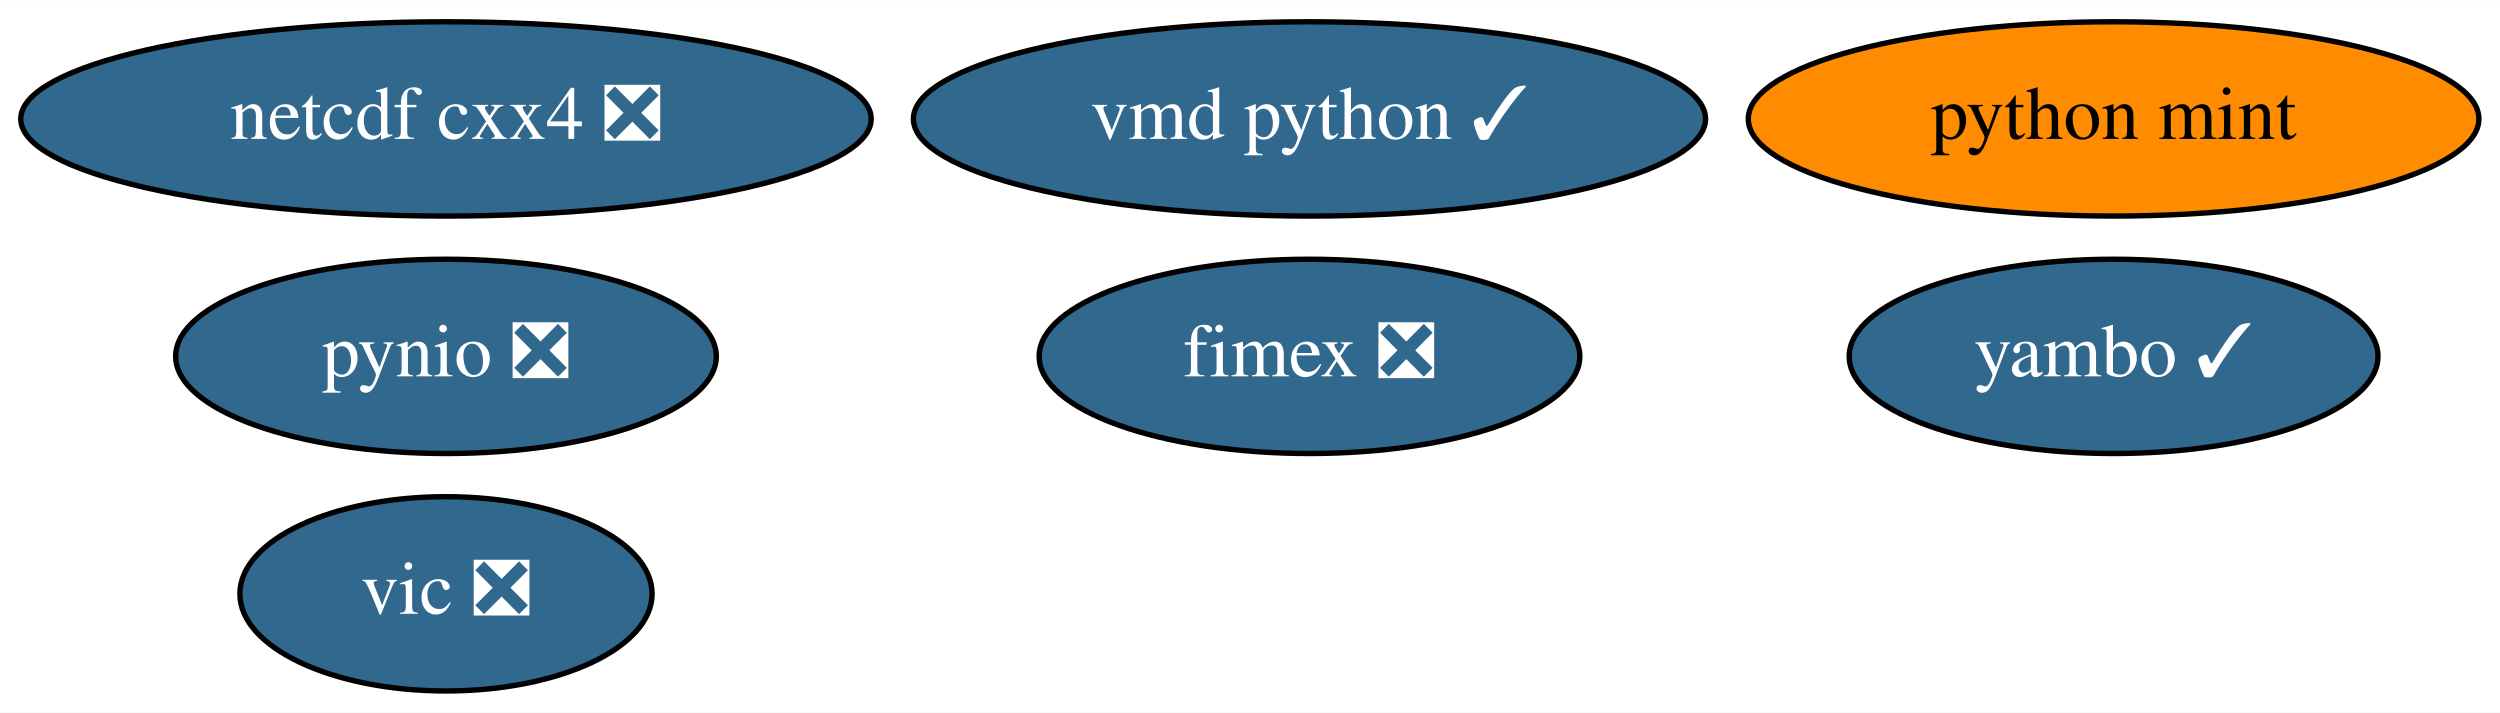
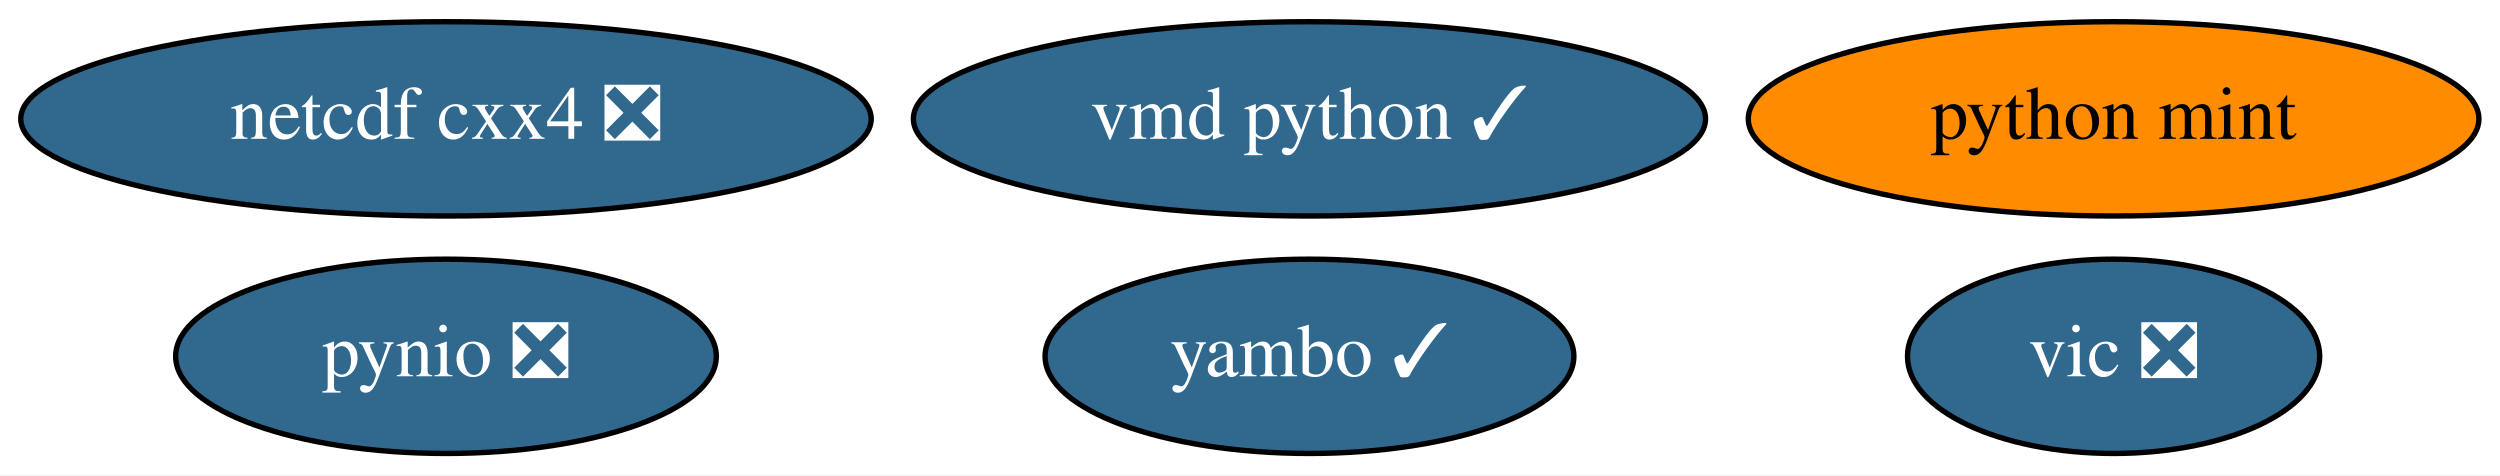
- <svg xmlns="http://www.w3.org/2000/svg" xmlns:xlink="http://www.w3.org/1999/xlink" width="463pt" height="132pt" viewBox="0.00 0.00 463.24 132.00">
-   <g id="graph0" class="graph" transform="scale(1 1) rotate(0) translate(4 128)">
-     <polygon fill="white" stroke="transparent" points="-4,4 -4,-128 459.24,-128 459.24,4 -4,4" />
+ <svg xmlns="http://www.w3.org/2000/svg" xmlns:xlink="http://www.w3.org/1999/xlink" width="463pt" height="88pt" viewBox="0.00 0.00 463.24 88.00">
+   <g id="graph0" class="graph" transform="scale(1 1) rotate(0) translate(4 84)">
+     <polygon fill="white" stroke="transparent" points="-4,4 -4,-84 459.24,-84 459.24,4 -4,4" />
    <g id="node1" class="node">
      <g id="a_node1">
        <a xlink:href="https://github.com/conda-forge/netcdf-cxx4-feedstock/pull/35" xlink:title="netcdf cxx4 ❎">
-           <ellipse fill="#31688e" stroke="black" cx="78.64" cy="-106" rx="78.79" ry="18" />
-           <text text-anchor="middle" x="78.64" y="-102.3" font-family="Times,serif" font-size="14.00" fill="white">netcdf cxx4 ❎</text>
+           <ellipse fill="#31688e" stroke="black" cx="78.64" cy="-62" rx="78.79" ry="18" />
+           <text text-anchor="middle" x="78.64" y="-58.3" font-family="Times,serif" font-size="14.00" fill="white">netcdf cxx4 ❎</text>
        </a>
      </g>
    </g>
    <g id="node2" class="node">
      <g id="a_node2">
        <a xlink:href="https://github.com/conda-forge/pynio-feedstock/pull/104" xlink:title="pynio ❎">
-           <ellipse fill="#31688e" stroke="black" cx="78.64" cy="-62" rx="50.09" ry="18" />
-           <text text-anchor="middle" x="78.64" y="-58.3" font-family="Times,serif" font-size="14.00" fill="white">pynio ❎</text>
+           <ellipse fill="#31688e" stroke="black" cx="78.64" cy="-18" rx="50.09" ry="18" />
+           <text text-anchor="middle" x="78.64" y="-14.3" font-family="Times,serif" font-size="14.00" fill="white">pynio ❎</text>
        </a>
      </g>
    </g>
    <g id="node3" class="node">
      <g id="a_node3">
        <a xlink:href="https://github.com/conda-forge/vic-feedstock/pull/15" xlink:title="vic ❎">
-           <ellipse fill="#31688e" stroke="black" cx="78.64" cy="-18" rx="38.19" ry="18" />
-           <text text-anchor="middle" x="78.64" y="-14.3" font-family="Times,serif" font-size="14.00" fill="white">vic ❎</text>
+           <ellipse fill="#31688e" stroke="black" cx="387.64" cy="-18" rx="38.19" ry="18" />
+           <text text-anchor="middle" x="387.64" y="-14.3" font-family="Times,serif" font-size="14.00" fill="white">vic ❎</text>
        </a>
      </g>
    </g>
    <g id="node4" class="node">
      <g id="a_node4">
        <a xlink:href="https://github.com/conda-forge/vmd-python-feedstock/pull/25" xlink:title="vmd python ✓">
-           <ellipse fill="#31688e" stroke="black" cx="238.64" cy="-106" rx="73.39" ry="18" />
-           <text text-anchor="middle" x="238.64" y="-102.3" font-family="Times,serif" font-size="14.00" fill="white">vmd python ✓</text>
+           <ellipse fill="#31688e" stroke="black" cx="238.64" cy="-62" rx="73.39" ry="18" />
+           <text text-anchor="middle" x="238.64" y="-58.3" font-family="Times,serif" font-size="14.00" fill="white">vmd python ✓</text>
        </a>
      </g>
    </g>
    <g id="node5" class="node">
      <g id="a_node5">
        <a xlink:href="https://github.com/conda-forge/python-mint-feedstock" xlink:title="python mint">
-           <ellipse fill="#ff8c00" stroke="black" cx="387.64" cy="-106" rx="67.69" ry="18" />
-           <text text-anchor="middle" x="387.64" y="-102.3" font-family="Times,serif" font-size="14.00">python mint</text>
+           <ellipse fill="#ff8c00" stroke="black" cx="387.64" cy="-62" rx="67.69" ry="18" />
+           <text text-anchor="middle" x="387.64" y="-58.3" font-family="Times,serif" font-size="14.00">python mint</text>
        </a>
      </g>
    </g>
    <g id="node6" class="node">
      <g id="a_node6">
-         <a xlink:href="https://github.com/conda-forge/fimex-feedstock/pull/20" xlink:title="fimex ❎">
-           <ellipse fill="#31688e" stroke="black" cx="238.64" cy="-62" rx="50.09" ry="18" />
-           <text text-anchor="middle" x="238.64" y="-58.3" font-family="Times,serif" font-size="14.00" fill="white">fimex ❎</text>
-         </a>
-       </g>
-     </g>
-     <g id="node7" class="node">
-       <g id="a_node7">
        <a xlink:href="https://github.com/conda-forge/yambo-feedstock/pull/5" xlink:title="yambo ✓">
-           <ellipse fill="#31688e" stroke="black" cx="387.64" cy="-62" rx="48.99" ry="18" />
-           <text text-anchor="middle" x="387.64" y="-58.3" font-family="Times,serif" font-size="14.00" fill="white">yambo ✓</text>
+           <ellipse fill="#31688e" stroke="black" cx="238.64" cy="-18" rx="48.99" ry="18" />
+           <text text-anchor="middle" x="238.64" y="-14.3" font-family="Times,serif" font-size="14.00" fill="white">yambo ✓</text>
        </a>
      </g>
    </g>
  </g>
</svg>
